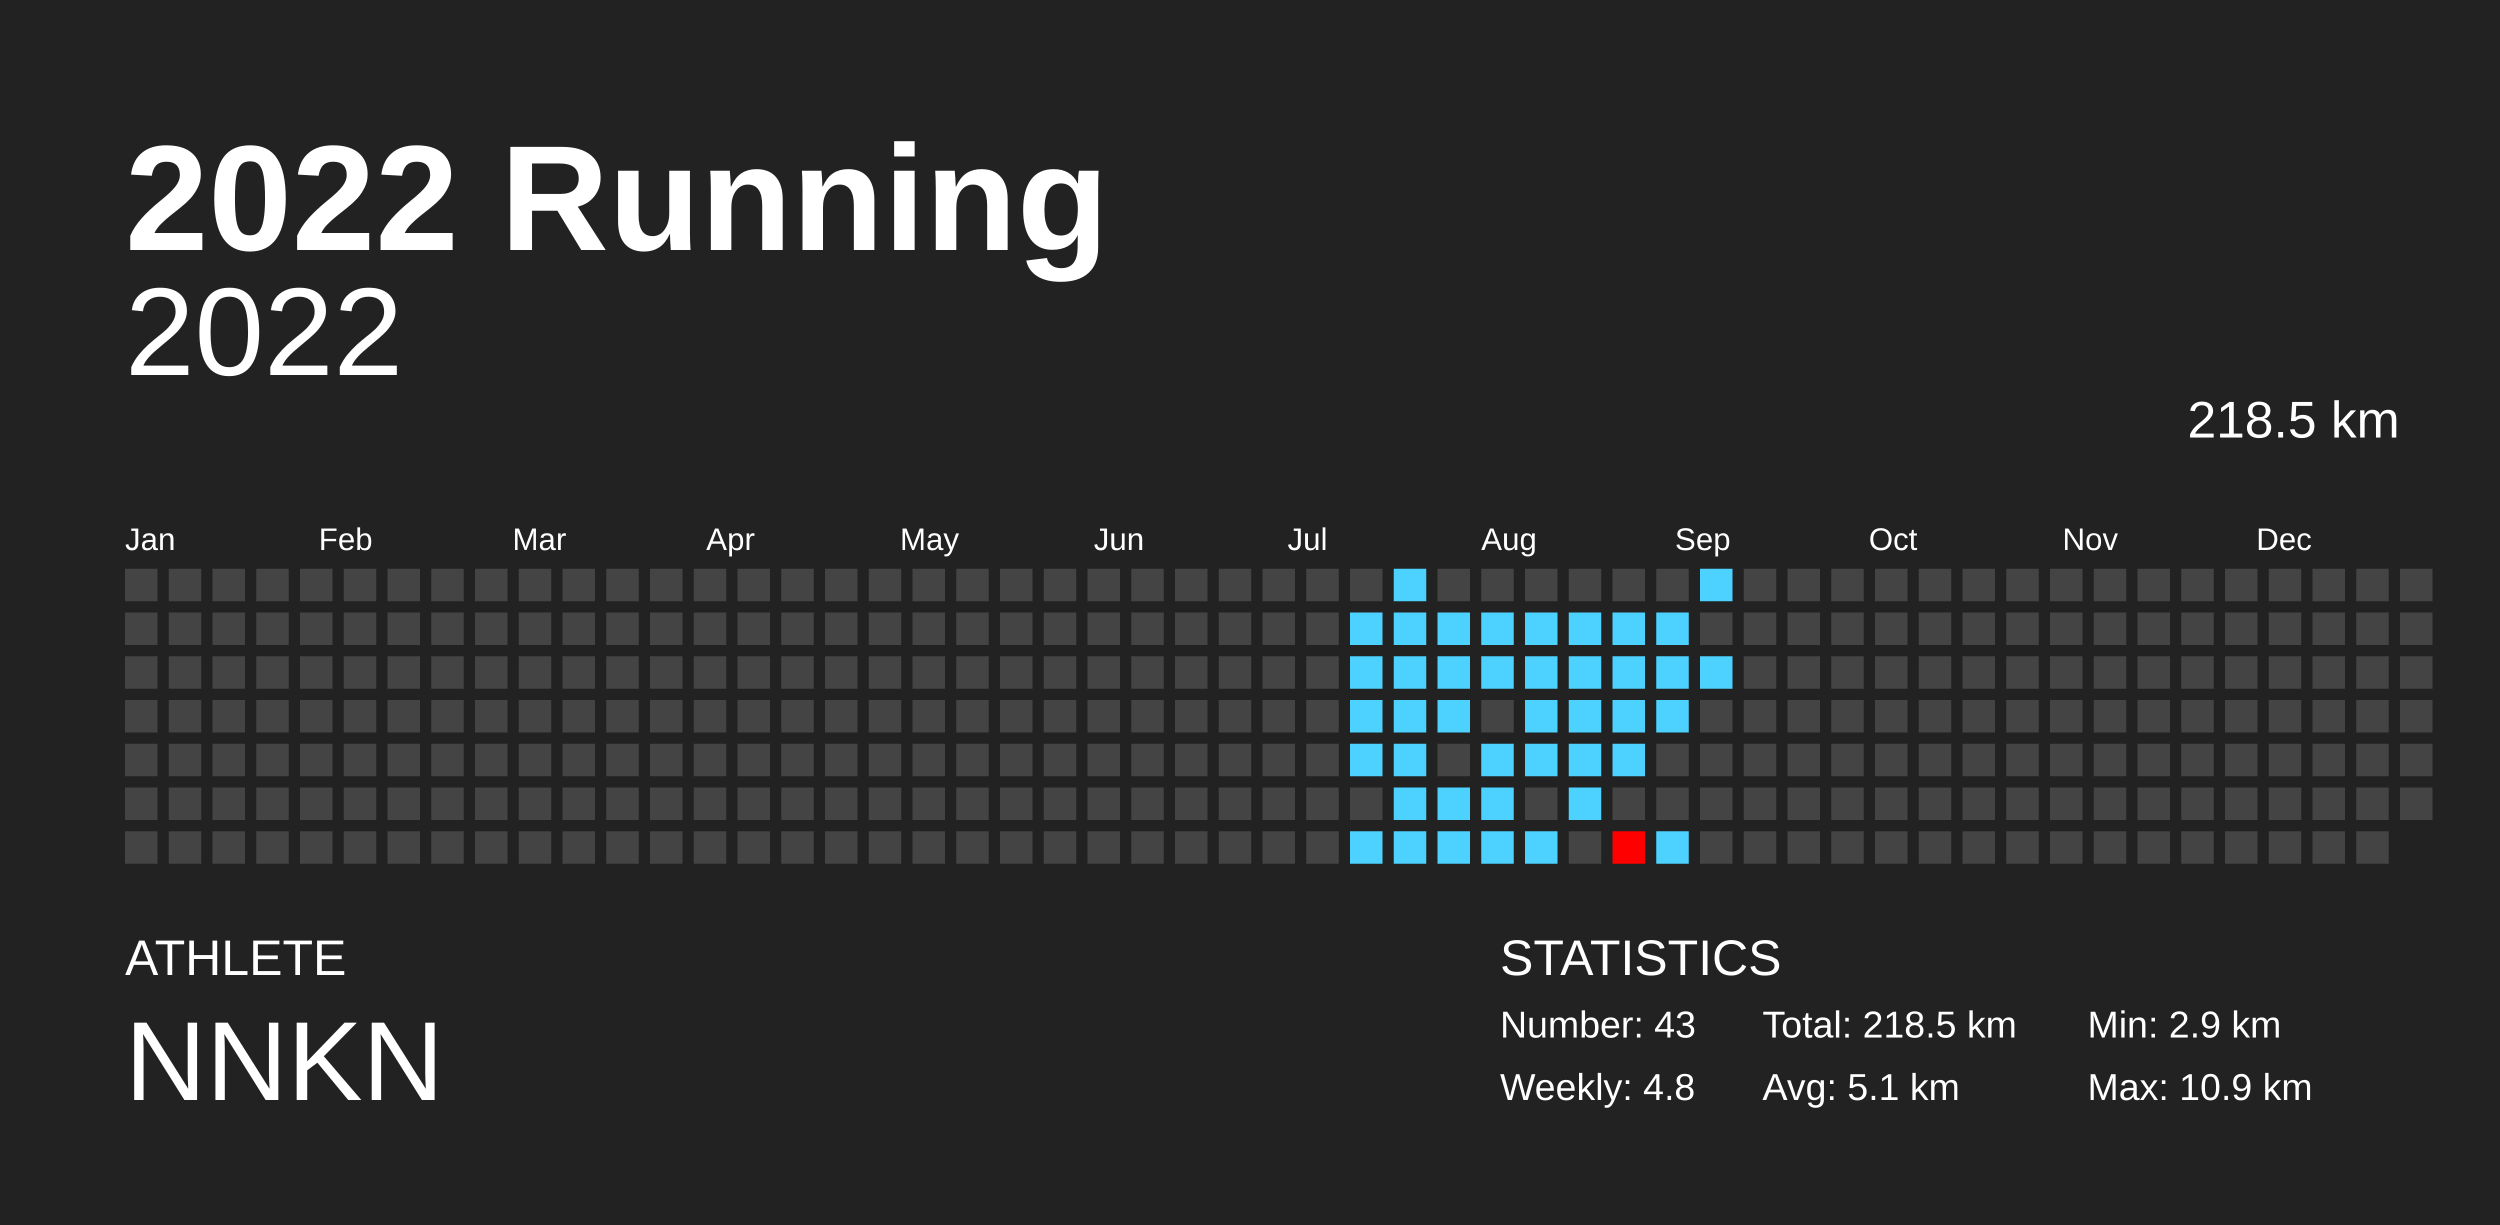
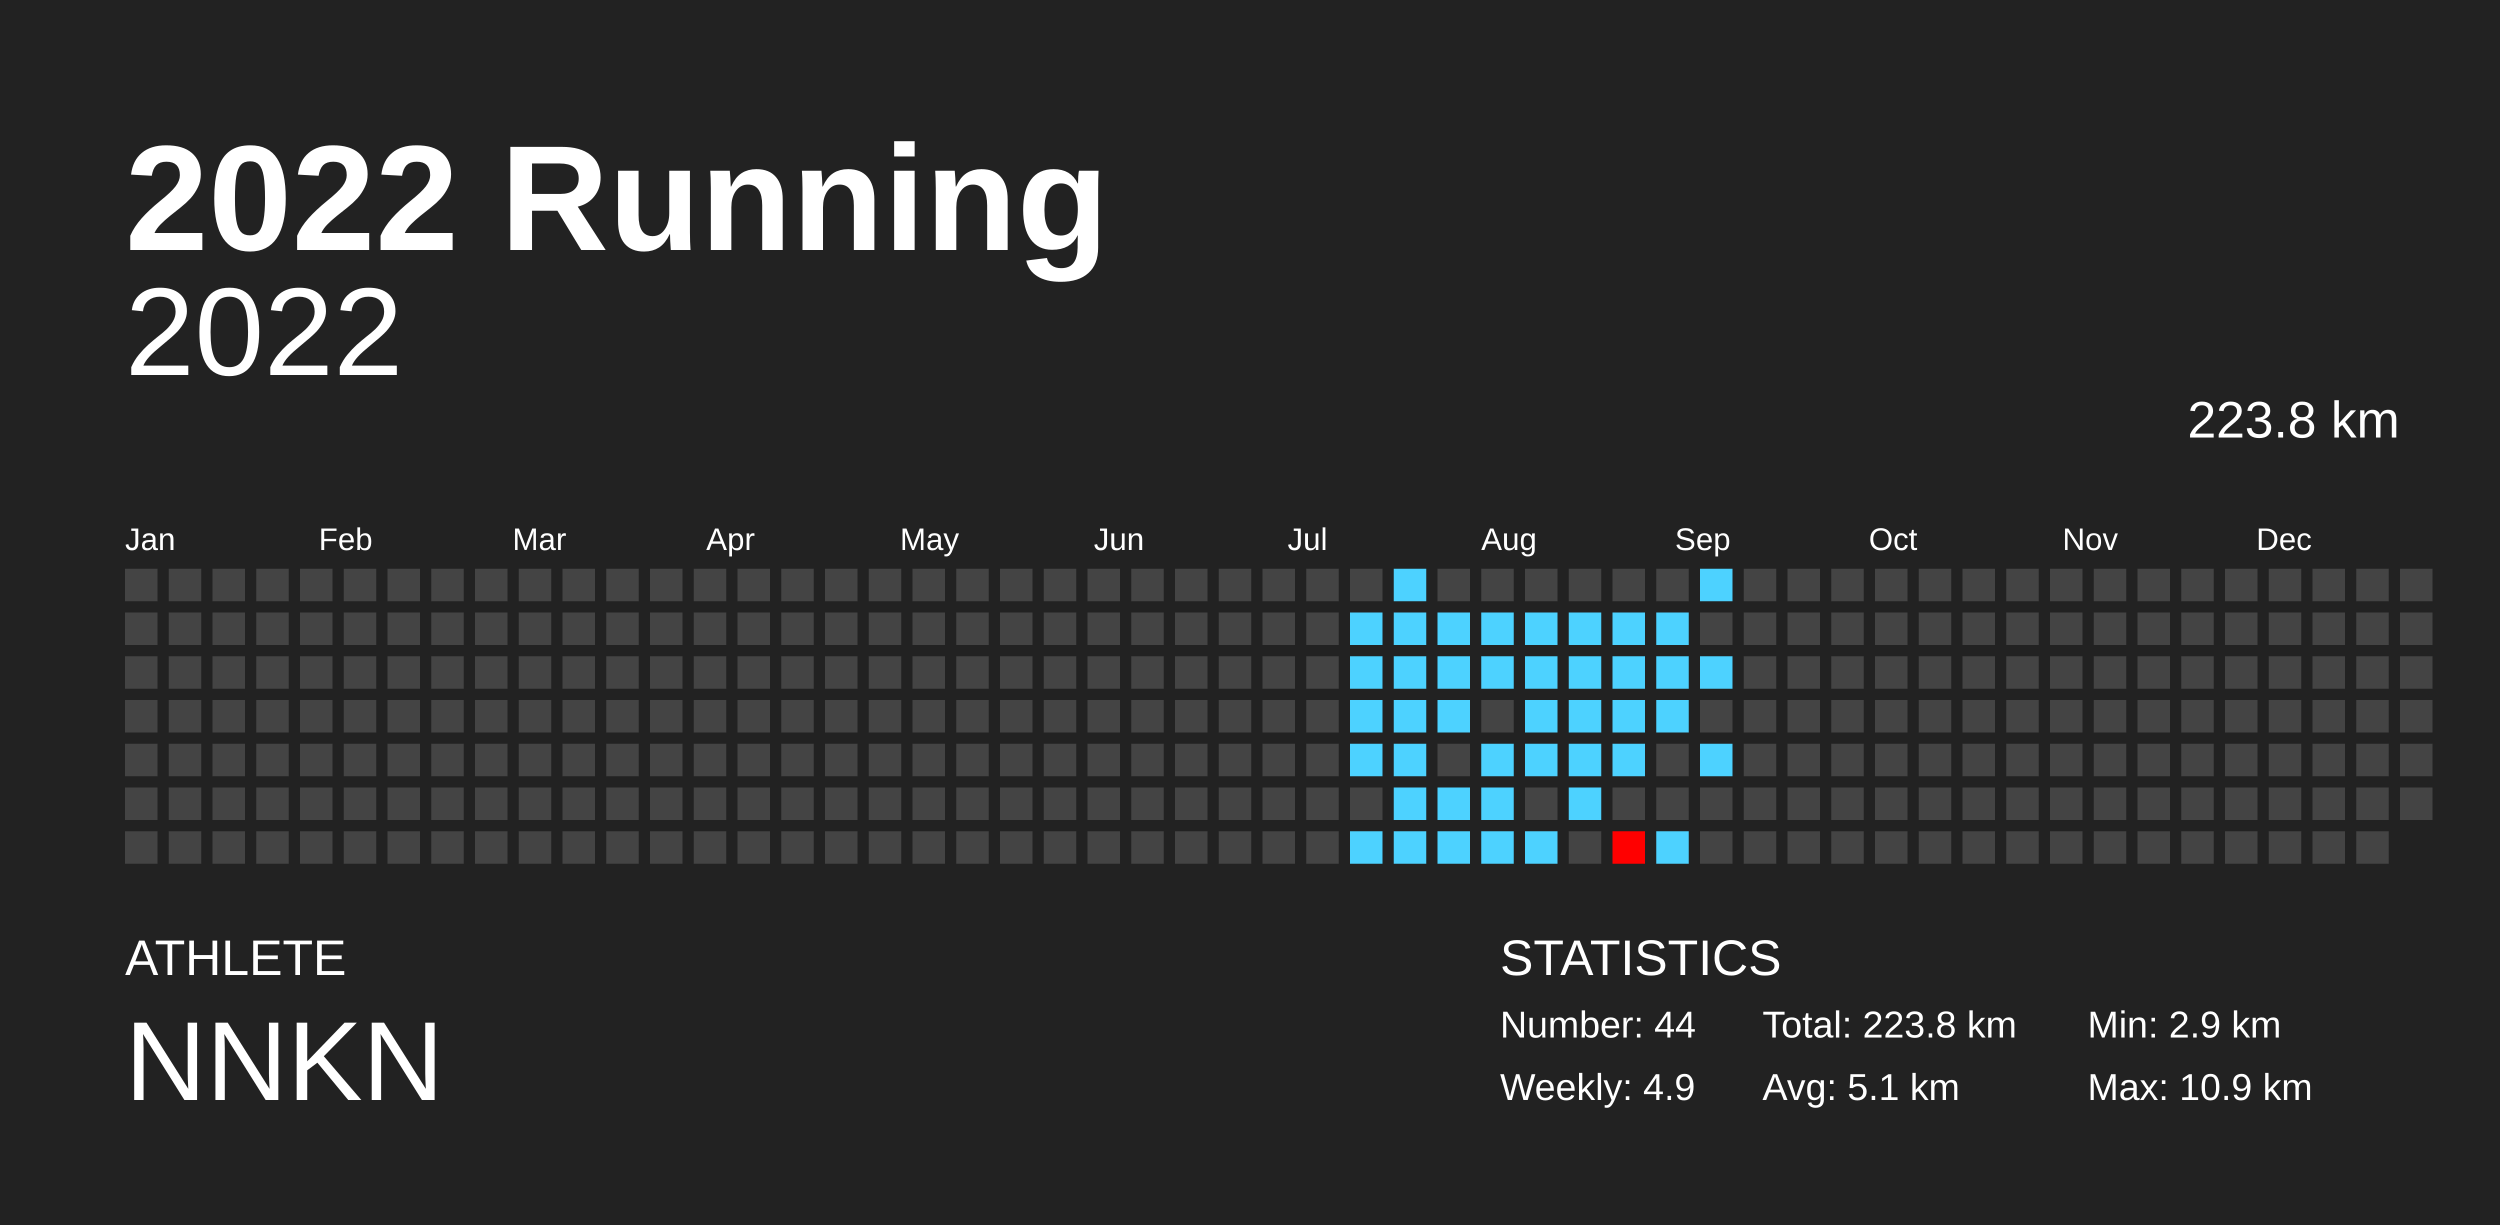
<svg xmlns="http://www.w3.org/2000/svg" baseProfile="full" height="98mm" version="1.1" viewBox="0,0,200,98" width="200mm">
  <defs />
  <rect fill="#222222" height="98" width="200" x="0" y="0" />
  <text fill="#FFFFFF" style="font-size:12px; font-family:Arial; font-weight:bold;" x="10" y="20">2022 Running</text>
  <text fill="#FFFFFF" style="font-size:4px; font-family:Arial" x="10" y="78">ATHLETE</text>
  <text fill="#FFFFFF" style="font-size:9px; font-family:Arial" x="10" y="88">NNKN</text>
  <text fill="#FFFFFF" style="font-size:4px; font-family:Arial" x="120" y="78">STATISTICS</text>
-   <text fill="#FFFFFF" style="font-size:3px; font-family:Arial" x="120" y="83">Number: 43</text>
-   <text fill="#FFFFFF" style="font-size:3px; font-family:Arial" x="120" y="88">Weekly: 4.8</text>
-   <text fill="#FFFFFF" style="font-size:3px; font-family:Arial" x="141" y="83">Total: 218.5 km</text>
+   <text fill="#FFFFFF" style="font-size:3px; font-family:Arial" x="120" y="83">Number: 44</text>
+   <text fill="#FFFFFF" style="font-size:3px; font-family:Arial" x="120" y="88">Weekly: 4.9</text>
+   <text fill="#FFFFFF" style="font-size:3px; font-family:Arial" x="141" y="83">Total: 223.8 km</text>
  <text fill="#FFFFFF" style="font-size:3px; font-family:Arial" x="141" y="88">Avg: 5.1 km</text>
  <text fill="#FFFFFF" style="font-size:3px; font-family:Arial" x="167" y="83">Min: 2.9 km</text>
  <text fill="#FFFFFF" style="font-size:3px; font-family:Arial" x="167" y="88">Max: 10.9 km</text>
  <text alignment-baseline="hanging" fill="#FFFFFF" style="font-size:10.0px; font-family:Arial;" x="10" y="30">2022</text>
-   <text alignment-baseline="hanging" fill="#FFFFFF" style="font-size:4.125px; font-family:Arial;" x="175" y="35">218.5 km</text>
+   <text alignment-baseline="hanging" fill="#FFFFFF" style="font-size:4.125px; font-family:Arial;" x="175" y="35">223.8 km</text>
  <text fill="#FFFFFF" style="font-size:2.5px; font-family:Arial" x="10.0" y="44">Jan</text>
  <text fill="#FFFFFF" style="font-size:2.5px; font-family:Arial" x="25.5" y="44">Feb</text>
  <text fill="#FFFFFF" style="font-size:2.5px; font-family:Arial" x="41.0" y="44">Mar</text>
  <text fill="#FFFFFF" style="font-size:2.5px; font-family:Arial" x="56.5" y="44">Apr</text>
  <text fill="#FFFFFF" style="font-size:2.5px; font-family:Arial" x="72.0" y="44">May</text>
  <text fill="#FFFFFF" style="font-size:2.5px; font-family:Arial" x="87.5" y="44">Jun</text>
  <text fill="#FFFFFF" style="font-size:2.5px; font-family:Arial" x="103.0" y="44">Jul</text>
  <text fill="#FFFFFF" style="font-size:2.5px; font-family:Arial" x="118.5" y="44">Aug</text>
  <text fill="#FFFFFF" style="font-size:2.5px; font-family:Arial" x="134.0" y="44">Sep</text>
  <text fill="#FFFFFF" style="font-size:2.5px; font-family:Arial" x="149.5" y="44">Oct</text>
  <text fill="#FFFFFF" style="font-size:2.5px; font-family:Arial" x="165.0" y="44">Nov</text>
  <text fill="#FFFFFF" style="font-size:2.5px; font-family:Arial" x="180.5" y="44">Dec</text>
  <rect fill="#444444" height="2.6" width="2.6" x="10.0" y="45.5" />
  <rect fill="#444444" height="2.6" width="2.6" x="10.0" y="49.0" />
  <rect fill="#444444" height="2.6" width="2.6" x="10.0" y="52.5" />
  <rect fill="#444444" height="2.6" width="2.6" x="10.0" y="56.0" />
  <rect fill="#444444" height="2.6" width="2.6" x="10.0" y="59.5" />
  <rect fill="#444444" height="2.6" width="2.6" x="10.0" y="63.0" />
  <rect fill="#444444" height="2.6" width="2.6" x="10.0" y="66.5" />
  <rect fill="#444444" height="2.6" width="2.6" x="13.5" y="45.5" />
  <rect fill="#444444" height="2.6" width="2.6" x="13.5" y="49.0" />
  <rect fill="#444444" height="2.6" width="2.6" x="13.5" y="52.5" />
  <rect fill="#444444" height="2.6" width="2.6" x="13.5" y="56.0" />
  <rect fill="#444444" height="2.6" width="2.6" x="13.5" y="59.5" />
  <rect fill="#444444" height="2.6" width="2.6" x="13.5" y="63.0" />
  <rect fill="#444444" height="2.6" width="2.6" x="13.5" y="66.5" />
  <rect fill="#444444" height="2.6" width="2.6" x="17.0" y="45.5" />
  <rect fill="#444444" height="2.6" width="2.6" x="17.0" y="49.0" />
  <rect fill="#444444" height="2.6" width="2.6" x="17.0" y="52.5" />
  <rect fill="#444444" height="2.6" width="2.6" x="17.0" y="56.0" />
  <rect fill="#444444" height="2.6" width="2.6" x="17.0" y="59.5" />
  <rect fill="#444444" height="2.6" width="2.6" x="17.0" y="63.0" />
  <rect fill="#444444" height="2.6" width="2.6" x="17.0" y="66.5" />
  <rect fill="#444444" height="2.6" width="2.6" x="20.5" y="45.5" />
  <rect fill="#444444" height="2.6" width="2.6" x="20.5" y="49.0" />
  <rect fill="#444444" height="2.6" width="2.6" x="20.5" y="52.5" />
  <rect fill="#444444" height="2.6" width="2.6" x="20.5" y="56.0" />
  <rect fill="#444444" height="2.6" width="2.6" x="20.5" y="59.5" />
  <rect fill="#444444" height="2.6" width="2.6" x="20.5" y="63.0" />
  <rect fill="#444444" height="2.6" width="2.6" x="20.5" y="66.5" />
  <rect fill="#444444" height="2.6" width="2.6" x="24.0" y="45.5" />
  <rect fill="#444444" height="2.6" width="2.6" x="24.0" y="49.0" />
  <rect fill="#444444" height="2.6" width="2.6" x="24.0" y="52.5" />
  <rect fill="#444444" height="2.6" width="2.6" x="24.0" y="56.0" />
  <rect fill="#444444" height="2.6" width="2.6" x="24.0" y="59.5" />
  <rect fill="#444444" height="2.6" width="2.6" x="24.0" y="63.0" />
  <rect fill="#444444" height="2.6" width="2.6" x="24.0" y="66.5" />
  <rect fill="#444444" height="2.6" width="2.6" x="27.5" y="45.5" />
  <rect fill="#444444" height="2.6" width="2.6" x="27.5" y="49.0" />
  <rect fill="#444444" height="2.6" width="2.6" x="27.5" y="52.5" />
  <rect fill="#444444" height="2.6" width="2.6" x="27.5" y="56.0" />
  <rect fill="#444444" height="2.6" width="2.6" x="27.5" y="59.5" />
  <rect fill="#444444" height="2.6" width="2.6" x="27.5" y="63.0" />
  <rect fill="#444444" height="2.6" width="2.6" x="27.5" y="66.5" />
  <rect fill="#444444" height="2.6" width="2.6" x="31.0" y="45.5" />
  <rect fill="#444444" height="2.6" width="2.6" x="31.0" y="49.0" />
  <rect fill="#444444" height="2.6" width="2.6" x="31.0" y="52.5" />
  <rect fill="#444444" height="2.6" width="2.6" x="31.0" y="56.0" />
  <rect fill="#444444" height="2.6" width="2.6" x="31.0" y="59.5" />
  <rect fill="#444444" height="2.6" width="2.6" x="31.0" y="63.0" />
  <rect fill="#444444" height="2.6" width="2.6" x="31.0" y="66.5" />
  <rect fill="#444444" height="2.6" width="2.6" x="34.5" y="45.5" />
  <rect fill="#444444" height="2.6" width="2.6" x="34.5" y="49.0" />
  <rect fill="#444444" height="2.6" width="2.6" x="34.5" y="52.5" />
  <rect fill="#444444" height="2.6" width="2.6" x="34.5" y="56.0" />
  <rect fill="#444444" height="2.6" width="2.6" x="34.5" y="59.5" />
  <rect fill="#444444" height="2.6" width="2.6" x="34.5" y="63.0" />
  <rect fill="#444444" height="2.6" width="2.6" x="34.5" y="66.5" />
  <rect fill="#444444" height="2.6" width="2.6" x="38.0" y="45.5" />
  <rect fill="#444444" height="2.6" width="2.6" x="38.0" y="49.0" />
  <rect fill="#444444" height="2.6" width="2.6" x="38.0" y="52.5" />
  <rect fill="#444444" height="2.6" width="2.6" x="38.0" y="56.0" />
  <rect fill="#444444" height="2.6" width="2.6" x="38.0" y="59.5" />
  <rect fill="#444444" height="2.6" width="2.6" x="38.0" y="63.0" />
  <rect fill="#444444" height="2.6" width="2.6" x="38.0" y="66.5" />
  <rect fill="#444444" height="2.6" width="2.6" x="41.5" y="45.5" />
  <rect fill="#444444" height="2.6" width="2.6" x="41.5" y="49.0" />
  <rect fill="#444444" height="2.6" width="2.6" x="41.5" y="52.5" />
  <rect fill="#444444" height="2.6" width="2.6" x="41.5" y="56.0" />
  <rect fill="#444444" height="2.6" width="2.6" x="41.5" y="59.5" />
  <rect fill="#444444" height="2.6" width="2.6" x="41.5" y="63.0" />
  <rect fill="#444444" height="2.6" width="2.6" x="41.5" y="66.5" />
  <rect fill="#444444" height="2.6" width="2.6" x="45.0" y="45.5" />
  <rect fill="#444444" height="2.6" width="2.6" x="45.0" y="49.0" />
  <rect fill="#444444" height="2.6" width="2.6" x="45.0" y="52.5" />
  <rect fill="#444444" height="2.6" width="2.6" x="45.0" y="56.0" />
  <rect fill="#444444" height="2.6" width="2.6" x="45.0" y="59.5" />
  <rect fill="#444444" height="2.6" width="2.6" x="45.0" y="63.0" />
  <rect fill="#444444" height="2.6" width="2.6" x="45.0" y="66.5" />
  <rect fill="#444444" height="2.6" width="2.6" x="48.5" y="45.5" />
  <rect fill="#444444" height="2.6" width="2.6" x="48.5" y="49.0" />
  <rect fill="#444444" height="2.6" width="2.6" x="48.5" y="52.5" />
  <rect fill="#444444" height="2.6" width="2.6" x="48.5" y="56.0" />
  <rect fill="#444444" height="2.6" width="2.6" x="48.5" y="59.5" />
  <rect fill="#444444" height="2.6" width="2.6" x="48.5" y="63.0" />
  <rect fill="#444444" height="2.6" width="2.6" x="48.5" y="66.5" />
  <rect fill="#444444" height="2.6" width="2.6" x="52.0" y="45.5" />
  <rect fill="#444444" height="2.6" width="2.6" x="52.0" y="49.0" />
  <rect fill="#444444" height="2.6" width="2.6" x="52.0" y="52.5" />
  <rect fill="#444444" height="2.6" width="2.6" x="52.0" y="56.0" />
  <rect fill="#444444" height="2.6" width="2.6" x="52.0" y="59.5" />
  <rect fill="#444444" height="2.6" width="2.6" x="52.0" y="63.0" />
  <rect fill="#444444" height="2.6" width="2.6" x="52.0" y="66.5" />
  <rect fill="#444444" height="2.6" width="2.6" x="55.5" y="45.5" />
  <rect fill="#444444" height="2.6" width="2.6" x="55.5" y="49.0" />
  <rect fill="#444444" height="2.6" width="2.6" x="55.5" y="52.5" />
  <rect fill="#444444" height="2.6" width="2.6" x="55.5" y="56.0" />
  <rect fill="#444444" height="2.6" width="2.6" x="55.5" y="59.5" />
  <rect fill="#444444" height="2.6" width="2.6" x="55.5" y="63.0" />
  <rect fill="#444444" height="2.6" width="2.6" x="55.5" y="66.5" />
  <rect fill="#444444" height="2.6" width="2.6" x="59.0" y="45.5" />
  <rect fill="#444444" height="2.6" width="2.6" x="59.0" y="49.0" />
  <rect fill="#444444" height="2.6" width="2.6" x="59.0" y="52.5" />
  <rect fill="#444444" height="2.6" width="2.6" x="59.0" y="56.0" />
  <rect fill="#444444" height="2.6" width="2.6" x="59.0" y="59.5" />
  <rect fill="#444444" height="2.6" width="2.6" x="59.0" y="63.0" />
  <rect fill="#444444" height="2.6" width="2.6" x="59.0" y="66.5" />
  <rect fill="#444444" height="2.6" width="2.6" x="62.5" y="45.5" />
  <rect fill="#444444" height="2.6" width="2.6" x="62.5" y="49.0" />
  <rect fill="#444444" height="2.6" width="2.6" x="62.5" y="52.5" />
  <rect fill="#444444" height="2.6" width="2.6" x="62.5" y="56.0" />
  <rect fill="#444444" height="2.6" width="2.6" x="62.5" y="59.5" />
  <rect fill="#444444" height="2.6" width="2.6" x="62.5" y="63.0" />
  <rect fill="#444444" height="2.6" width="2.6" x="62.5" y="66.5" />
  <rect fill="#444444" height="2.6" width="2.6" x="66.0" y="45.5" />
  <rect fill="#444444" height="2.6" width="2.6" x="66.0" y="49.0" />
  <rect fill="#444444" height="2.6" width="2.6" x="66.0" y="52.5" />
  <rect fill="#444444" height="2.6" width="2.6" x="66.0" y="56.0" />
  <rect fill="#444444" height="2.6" width="2.6" x="66.0" y="59.5" />
  <rect fill="#444444" height="2.6" width="2.6" x="66.0" y="63.0" />
  <rect fill="#444444" height="2.6" width="2.6" x="66.0" y="66.5" />
  <rect fill="#444444" height="2.6" width="2.6" x="69.5" y="45.5" />
  <rect fill="#444444" height="2.6" width="2.6" x="69.5" y="49.0" />
  <rect fill="#444444" height="2.6" width="2.6" x="69.5" y="52.5" />
  <rect fill="#444444" height="2.6" width="2.6" x="69.5" y="56.0" />
  <rect fill="#444444" height="2.6" width="2.6" x="69.5" y="59.5" />
  <rect fill="#444444" height="2.6" width="2.6" x="69.5" y="63.0" />
  <rect fill="#444444" height="2.6" width="2.6" x="69.5" y="66.5" />
  <rect fill="#444444" height="2.6" width="2.6" x="73.0" y="45.5" />
  <rect fill="#444444" height="2.6" width="2.6" x="73.0" y="49.0" />
  <rect fill="#444444" height="2.6" width="2.6" x="73.0" y="52.5" />
  <rect fill="#444444" height="2.6" width="2.6" x="73.0" y="56.0" />
  <rect fill="#444444" height="2.6" width="2.6" x="73.0" y="59.5" />
  <rect fill="#444444" height="2.6" width="2.6" x="73.0" y="63.0" />
  <rect fill="#444444" height="2.6" width="2.6" x="73.0" y="66.5" />
  <rect fill="#444444" height="2.6" width="2.6" x="76.5" y="45.5" />
  <rect fill="#444444" height="2.6" width="2.6" x="76.5" y="49.0" />
  <rect fill="#444444" height="2.6" width="2.6" x="76.5" y="52.5" />
  <rect fill="#444444" height="2.6" width="2.6" x="76.5" y="56.0" />
  <rect fill="#444444" height="2.6" width="2.6" x="76.5" y="59.5" />
  <rect fill="#444444" height="2.6" width="2.6" x="76.5" y="63.0" />
  <rect fill="#444444" height="2.6" width="2.6" x="76.5" y="66.5" />
  <rect fill="#444444" height="2.6" width="2.6" x="80.0" y="45.5" />
  <rect fill="#444444" height="2.6" width="2.6" x="80.0" y="49.0" />
  <rect fill="#444444" height="2.6" width="2.6" x="80.0" y="52.5" />
  <rect fill="#444444" height="2.6" width="2.6" x="80.0" y="56.0" />
  <rect fill="#444444" height="2.6" width="2.6" x="80.0" y="59.5" />
  <rect fill="#444444" height="2.6" width="2.6" x="80.0" y="63.0" />
  <rect fill="#444444" height="2.6" width="2.6" x="80.0" y="66.5" />
  <rect fill="#444444" height="2.6" width="2.6" x="83.5" y="45.5" />
  <rect fill="#444444" height="2.6" width="2.6" x="83.5" y="49.0" />
  <rect fill="#444444" height="2.6" width="2.6" x="83.5" y="52.5" />
  <rect fill="#444444" height="2.6" width="2.6" x="83.5" y="56.0" />
  <rect fill="#444444" height="2.6" width="2.6" x="83.5" y="59.5" />
  <rect fill="#444444" height="2.6" width="2.6" x="83.5" y="63.0" />
  <rect fill="#444444" height="2.6" width="2.6" x="83.5" y="66.5" />
  <rect fill="#444444" height="2.6" width="2.6" x="87.0" y="45.5" />
  <rect fill="#444444" height="2.6" width="2.6" x="87.0" y="49.0" />
  <rect fill="#444444" height="2.6" width="2.6" x="87.0" y="52.5" />
  <rect fill="#444444" height="2.6" width="2.6" x="87.0" y="56.0" />
  <rect fill="#444444" height="2.6" width="2.6" x="87.0" y="59.5" />
  <rect fill="#444444" height="2.6" width="2.6" x="87.0" y="63.0" />
  <rect fill="#444444" height="2.6" width="2.6" x="87.0" y="66.5" />
  <rect fill="#444444" height="2.6" width="2.6" x="90.5" y="45.5" />
  <rect fill="#444444" height="2.6" width="2.6" x="90.5" y="49.0" />
  <rect fill="#444444" height="2.6" width="2.6" x="90.5" y="52.5" />
  <rect fill="#444444" height="2.6" width="2.6" x="90.5" y="56.0" />
  <rect fill="#444444" height="2.6" width="2.6" x="90.5" y="59.5" />
  <rect fill="#444444" height="2.6" width="2.6" x="90.5" y="63.0" />
  <rect fill="#444444" height="2.6" width="2.6" x="90.5" y="66.5" />
  <rect fill="#444444" height="2.6" width="2.6" x="94.0" y="45.5" />
  <rect fill="#444444" height="2.6" width="2.6" x="94.0" y="49.0" />
  <rect fill="#444444" height="2.6" width="2.6" x="94.0" y="52.5" />
  <rect fill="#444444" height="2.6" width="2.6" x="94.0" y="56.0" />
  <rect fill="#444444" height="2.6" width="2.6" x="94.0" y="59.5" />
  <rect fill="#444444" height="2.6" width="2.6" x="94.0" y="63.0" />
  <rect fill="#444444" height="2.6" width="2.6" x="94.0" y="66.5" />
  <rect fill="#444444" height="2.6" width="2.6" x="97.5" y="45.5" />
  <rect fill="#444444" height="2.6" width="2.6" x="97.5" y="49.0" />
  <rect fill="#444444" height="2.6" width="2.6" x="97.5" y="52.5" />
  <rect fill="#444444" height="2.6" width="2.6" x="97.5" y="56.0" />
  <rect fill="#444444" height="2.6" width="2.6" x="97.5" y="59.5" />
  <rect fill="#444444" height="2.6" width="2.6" x="97.5" y="63.0" />
  <rect fill="#444444" height="2.6" width="2.6" x="97.5" y="66.5" />
  <rect fill="#444444" height="2.6" width="2.6" x="101.0" y="45.5" />
  <rect fill="#444444" height="2.6" width="2.6" x="101.0" y="49.0" />
  <rect fill="#444444" height="2.6" width="2.6" x="101.0" y="52.5" />
  <rect fill="#444444" height="2.6" width="2.6" x="101.0" y="56.0" />
  <rect fill="#444444" height="2.6" width="2.6" x="101.0" y="59.5" />
  <rect fill="#444444" height="2.6" width="2.6" x="101.0" y="63.0" />
  <rect fill="#444444" height="2.6" width="2.6" x="101.0" y="66.5" />
  <rect fill="#444444" height="2.6" width="2.6" x="104.5" y="45.5" />
  <rect fill="#444444" height="2.6" width="2.6" x="104.5" y="49.0" />
  <rect fill="#444444" height="2.6" width="2.6" x="104.5" y="52.5" />
  <rect fill="#444444" height="2.6" width="2.6" x="104.5" y="56.0" />
  <rect fill="#444444" height="2.6" width="2.6" x="104.5" y="59.5" />
  <rect fill="#444444" height="2.6" width="2.6" x="104.5" y="63.0" />
  <rect fill="#444444" height="2.6" width="2.6" x="104.5" y="66.5" />
  <rect fill="#444444" height="2.6" width="2.6" x="108.0" y="45.5" />
  <rect fill="#4dd2ff" height="2.6" width="2.6" x="108.0" y="49.0" />
  <rect fill="#4dd2ff" height="2.6" width="2.6" x="108.0" y="52.5" />
  <rect fill="#4dd2ff" height="2.6" width="2.6" x="108.0" y="56.0" />
  <rect fill="#4dd2ff" height="2.6" width="2.6" x="108.0" y="59.5" />
  <rect fill="#444444" height="2.6" width="2.6" x="108.0" y="63.0" />
  <rect fill="#4dd2ff" height="2.6" width="2.6" x="108.0" y="66.5" />
  <rect fill="#4dd2ff" height="2.6" width="2.6" x="111.5" y="45.5" />
  <rect fill="#4dd2ff" height="2.6" width="2.6" x="111.5" y="49.0" />
  <rect fill="#4dd2ff" height="2.6" width="2.6" x="111.5" y="52.5" />
  <rect fill="#4dd2ff" height="2.6" width="2.6" x="111.5" y="56.0" />
  <rect fill="#4dd2ff" height="2.6" width="2.6" x="111.5" y="59.5" />
  <rect fill="#4dd2ff" height="2.6" width="2.6" x="111.5" y="63.0" />
  <rect fill="#4dd2ff" height="2.6" width="2.6" x="111.5" y="66.5" />
  <rect fill="#444444" height="2.6" width="2.6" x="115.0" y="45.5" />
  <rect fill="#4dd2ff" height="2.6" width="2.6" x="115.0" y="49.0" />
  <rect fill="#4dd2ff" height="2.6" width="2.6" x="115.0" y="52.5" />
  <rect fill="#4dd2ff" height="2.6" width="2.6" x="115.0" y="56.0" />
  <rect fill="#444444" height="2.6" width="2.6" x="115.0" y="59.5" />
  <rect fill="#4dd2ff" height="2.6" width="2.6" x="115.0" y="63.0" />
  <rect fill="#4dd2ff" height="2.6" width="2.6" x="115.0" y="66.5" />
  <rect fill="#444444" height="2.6" width="2.6" x="118.5" y="45.5" />
  <rect fill="#4dd2ff" height="2.6" width="2.6" x="118.5" y="49.0" />
  <rect fill="#4dd2ff" height="2.6" width="2.6" x="118.5" y="52.5" />
  <rect fill="#444444" height="2.6" width="2.6" x="118.5" y="56.0" />
  <rect fill="#4dd2ff" height="2.6" width="2.6" x="118.5" y="59.5" />
  <rect fill="#4dd2ff" height="2.6" width="2.6" x="118.5" y="63.0" />
  <rect fill="#4dd2ff" height="2.6" width="2.6" x="118.5" y="66.5" />
  <rect fill="#444444" height="2.6" width="2.6" x="122.0" y="45.5" />
  <rect fill="#4dd2ff" height="2.6" width="2.6" x="122.0" y="49.0" />
  <rect fill="#4dd2ff" height="2.6" width="2.6" x="122.0" y="52.5" />
  <rect fill="#4dd2ff" height="2.6" width="2.6" x="122.0" y="56.0" />
  <rect fill="#4dd2ff" height="2.6" width="2.6" x="122.0" y="59.5" />
  <rect fill="#444444" height="2.6" width="2.6" x="122.0" y="63.0" />
  <rect fill="#4dd2ff" height="2.6" width="2.6" x="122.0" y="66.5" />
  <rect fill="#444444" height="2.6" width="2.6" x="125.5" y="45.5" />
  <rect fill="#4dd2ff" height="2.6" width="2.6" x="125.5" y="49.0" />
  <rect fill="#4dd2ff" height="2.6" width="2.6" x="125.5" y="52.5" />
  <rect fill="#4dd2ff" height="2.6" width="2.6" x="125.5" y="56.0" />
  <rect fill="#4dd2ff" height="2.6" width="2.6" x="125.5" y="59.5" />
  <rect fill="#4dd2ff" height="2.6" width="2.6" x="125.5" y="63.0" />
  <rect fill="#444444" height="2.6" width="2.6" x="125.5" y="66.5" />
  <rect fill="#444444" height="2.6" width="2.6" x="129.0" y="45.5" />
  <rect fill="#4dd2ff" height="2.6" width="2.6" x="129.0" y="49.0" />
  <rect fill="#4dd2ff" height="2.6" width="2.6" x="129.0" y="52.5" />
  <rect fill="#4dd2ff" height="2.6" width="2.6" x="129.0" y="56.0" />
  <rect fill="#4dd2ff" height="2.6" width="2.6" x="129.0" y="59.5" />
  <rect fill="#444444" height="2.6" width="2.6" x="129.0" y="63.0" />
  <rect fill="#ff0000" height="2.6" width="2.6" x="129.0" y="66.5" />
  <rect fill="#444444" height="2.6" width="2.6" x="132.5" y="45.5" />
  <rect fill="#4dd2ff" height="2.6" width="2.6" x="132.5" y="49.0" />
  <rect fill="#4dd2ff" height="2.6" width="2.6" x="132.5" y="52.5" />
  <rect fill="#4dd2ff" height="2.6" width="2.6" x="132.5" y="56.0" />
  <rect fill="#444444" height="2.6" width="2.6" x="132.5" y="59.5" />
  <rect fill="#444444" height="2.6" width="2.6" x="132.5" y="63.0" />
  <rect fill="#4dd2ff" height="2.6" width="2.6" x="132.5" y="66.5" />
  <rect fill="#4dd2ff" height="2.6" width="2.6" x="136.0" y="45.5" />
  <rect fill="#444444" height="2.6" width="2.6" x="136.0" y="49.0" />
  <rect fill="#4dd2ff" height="2.6" width="2.6" x="136.0" y="52.5" />
  <rect fill="#444444" height="2.6" width="2.6" x="136.0" y="56.0" />
-   <rect fill="#444444" height="2.6" width="2.6" x="136.0" y="59.5" />
+   <rect fill="#4dd2ff" height="2.6" width="2.6" x="136.0" y="59.5" />
  <rect fill="#444444" height="2.6" width="2.6" x="136.0" y="63.0" />
  <rect fill="#444444" height="2.6" width="2.6" x="136.0" y="66.5" />
  <rect fill="#444444" height="2.6" width="2.6" x="139.5" y="45.5" />
  <rect fill="#444444" height="2.6" width="2.6" x="139.5" y="49.0" />
  <rect fill="#444444" height="2.6" width="2.6" x="139.5" y="52.5" />
  <rect fill="#444444" height="2.6" width="2.6" x="139.5" y="56.0" />
  <rect fill="#444444" height="2.6" width="2.6" x="139.5" y="59.5" />
  <rect fill="#444444" height="2.6" width="2.6" x="139.5" y="63.0" />
  <rect fill="#444444" height="2.6" width="2.6" x="139.5" y="66.5" />
  <rect fill="#444444" height="2.6" width="2.6" x="143.0" y="45.5" />
  <rect fill="#444444" height="2.6" width="2.6" x="143.0" y="49.0" />
  <rect fill="#444444" height="2.6" width="2.6" x="143.0" y="52.5" />
  <rect fill="#444444" height="2.6" width="2.6" x="143.0" y="56.0" />
  <rect fill="#444444" height="2.6" width="2.6" x="143.0" y="59.5" />
  <rect fill="#444444" height="2.6" width="2.6" x="143.0" y="63.0" />
  <rect fill="#444444" height="2.6" width="2.6" x="143.0" y="66.5" />
  <rect fill="#444444" height="2.6" width="2.6" x="146.5" y="45.5" />
  <rect fill="#444444" height="2.6" width="2.6" x="146.5" y="49.0" />
  <rect fill="#444444" height="2.6" width="2.6" x="146.5" y="52.5" />
  <rect fill="#444444" height="2.6" width="2.6" x="146.5" y="56.0" />
  <rect fill="#444444" height="2.6" width="2.6" x="146.5" y="59.5" />
  <rect fill="#444444" height="2.6" width="2.6" x="146.5" y="63.0" />
  <rect fill="#444444" height="2.6" width="2.6" x="146.5" y="66.5" />
  <rect fill="#444444" height="2.6" width="2.6" x="150.0" y="45.5" />
  <rect fill="#444444" height="2.6" width="2.6" x="150.0" y="49.0" />
  <rect fill="#444444" height="2.6" width="2.6" x="150.0" y="52.5" />
  <rect fill="#444444" height="2.6" width="2.6" x="150.0" y="56.0" />
  <rect fill="#444444" height="2.6" width="2.6" x="150.0" y="59.5" />
  <rect fill="#444444" height="2.6" width="2.6" x="150.0" y="63.0" />
  <rect fill="#444444" height="2.6" width="2.6" x="150.0" y="66.5" />
  <rect fill="#444444" height="2.6" width="2.6" x="153.5" y="45.5" />
  <rect fill="#444444" height="2.6" width="2.6" x="153.5" y="49.0" />
  <rect fill="#444444" height="2.6" width="2.6" x="153.5" y="52.5" />
  <rect fill="#444444" height="2.6" width="2.6" x="153.5" y="56.0" />
  <rect fill="#444444" height="2.6" width="2.6" x="153.5" y="59.5" />
  <rect fill="#444444" height="2.6" width="2.6" x="153.5" y="63.0" />
  <rect fill="#444444" height="2.6" width="2.6" x="153.5" y="66.5" />
  <rect fill="#444444" height="2.6" width="2.6" x="157.0" y="45.5" />
  <rect fill="#444444" height="2.6" width="2.6" x="157.0" y="49.0" />
  <rect fill="#444444" height="2.6" width="2.6" x="157.0" y="52.5" />
  <rect fill="#444444" height="2.6" width="2.6" x="157.0" y="56.0" />
  <rect fill="#444444" height="2.6" width="2.6" x="157.0" y="59.5" />
  <rect fill="#444444" height="2.6" width="2.6" x="157.0" y="63.0" />
  <rect fill="#444444" height="2.6" width="2.6" x="157.0" y="66.5" />
  <rect fill="#444444" height="2.6" width="2.6" x="160.5" y="45.5" />
  <rect fill="#444444" height="2.6" width="2.6" x="160.5" y="49.0" />
  <rect fill="#444444" height="2.6" width="2.6" x="160.5" y="52.5" />
  <rect fill="#444444" height="2.6" width="2.6" x="160.5" y="56.0" />
  <rect fill="#444444" height="2.6" width="2.6" x="160.5" y="59.5" />
  <rect fill="#444444" height="2.6" width="2.6" x="160.5" y="63.0" />
  <rect fill="#444444" height="2.6" width="2.6" x="160.5" y="66.5" />
  <rect fill="#444444" height="2.6" width="2.6" x="164.0" y="45.5" />
  <rect fill="#444444" height="2.6" width="2.6" x="164.0" y="49.0" />
  <rect fill="#444444" height="2.6" width="2.6" x="164.0" y="52.5" />
  <rect fill="#444444" height="2.6" width="2.6" x="164.0" y="56.0" />
  <rect fill="#444444" height="2.6" width="2.6" x="164.0" y="59.5" />
  <rect fill="#444444" height="2.6" width="2.6" x="164.0" y="63.0" />
  <rect fill="#444444" height="2.6" width="2.6" x="164.0" y="66.5" />
  <rect fill="#444444" height="2.6" width="2.6" x="167.5" y="45.5" />
  <rect fill="#444444" height="2.6" width="2.6" x="167.5" y="49.0" />
  <rect fill="#444444" height="2.6" width="2.6" x="167.5" y="52.5" />
  <rect fill="#444444" height="2.6" width="2.6" x="167.5" y="56.0" />
  <rect fill="#444444" height="2.6" width="2.6" x="167.5" y="59.5" />
  <rect fill="#444444" height="2.6" width="2.6" x="167.5" y="63.0" />
  <rect fill="#444444" height="2.6" width="2.6" x="167.5" y="66.5" />
  <rect fill="#444444" height="2.6" width="2.6" x="171.0" y="45.5" />
  <rect fill="#444444" height="2.6" width="2.6" x="171.0" y="49.0" />
  <rect fill="#444444" height="2.6" width="2.6" x="171.0" y="52.5" />
  <rect fill="#444444" height="2.6" width="2.6" x="171.0" y="56.0" />
  <rect fill="#444444" height="2.6" width="2.6" x="171.0" y="59.5" />
  <rect fill="#444444" height="2.6" width="2.6" x="171.0" y="63.0" />
  <rect fill="#444444" height="2.6" width="2.6" x="171.0" y="66.5" />
  <rect fill="#444444" height="2.6" width="2.6" x="174.5" y="45.5" />
  <rect fill="#444444" height="2.6" width="2.6" x="174.5" y="49.0" />
  <rect fill="#444444" height="2.6" width="2.6" x="174.5" y="52.5" />
  <rect fill="#444444" height="2.6" width="2.6" x="174.5" y="56.0" />
  <rect fill="#444444" height="2.6" width="2.6" x="174.5" y="59.5" />
  <rect fill="#444444" height="2.6" width="2.6" x="174.5" y="63.0" />
  <rect fill="#444444" height="2.6" width="2.6" x="174.5" y="66.5" />
  <rect fill="#444444" height="2.6" width="2.6" x="178.0" y="45.5" />
  <rect fill="#444444" height="2.6" width="2.6" x="178.0" y="49.0" />
  <rect fill="#444444" height="2.6" width="2.6" x="178.0" y="52.5" />
  <rect fill="#444444" height="2.6" width="2.6" x="178.0" y="56.0" />
  <rect fill="#444444" height="2.6" width="2.6" x="178.0" y="59.5" />
  <rect fill="#444444" height="2.6" width="2.6" x="178.0" y="63.0" />
  <rect fill="#444444" height="2.6" width="2.6" x="178.0" y="66.5" />
  <rect fill="#444444" height="2.6" width="2.6" x="181.5" y="45.5" />
  <rect fill="#444444" height="2.6" width="2.6" x="181.5" y="49.0" />
  <rect fill="#444444" height="2.6" width="2.6" x="181.5" y="52.5" />
  <rect fill="#444444" height="2.6" width="2.6" x="181.5" y="56.0" />
  <rect fill="#444444" height="2.6" width="2.6" x="181.5" y="59.5" />
  <rect fill="#444444" height="2.6" width="2.6" x="181.5" y="63.0" />
  <rect fill="#444444" height="2.6" width="2.6" x="181.5" y="66.5" />
  <rect fill="#444444" height="2.6" width="2.6" x="185.0" y="45.5" />
  <rect fill="#444444" height="2.6" width="2.6" x="185.0" y="49.0" />
  <rect fill="#444444" height="2.6" width="2.6" x="185.0" y="52.5" />
  <rect fill="#444444" height="2.6" width="2.6" x="185.0" y="56.0" />
  <rect fill="#444444" height="2.6" width="2.6" x="185.0" y="59.5" />
  <rect fill="#444444" height="2.6" width="2.6" x="185.0" y="63.0" />
  <rect fill="#444444" height="2.6" width="2.6" x="185.0" y="66.5" />
  <rect fill="#444444" height="2.6" width="2.6" x="188.5" y="45.5" />
  <rect fill="#444444" height="2.6" width="2.6" x="188.5" y="49.0" />
  <rect fill="#444444" height="2.6" width="2.6" x="188.5" y="52.5" />
  <rect fill="#444444" height="2.6" width="2.6" x="188.5" y="56.0" />
  <rect fill="#444444" height="2.6" width="2.6" x="188.5" y="59.5" />
  <rect fill="#444444" height="2.6" width="2.6" x="188.5" y="63.0" />
  <rect fill="#444444" height="2.6" width="2.6" x="188.5" y="66.5" />
  <rect fill="#444444" height="2.6" width="2.6" x="192.0" y="45.5" />
  <rect fill="#444444" height="2.6" width="2.6" x="192.0" y="49.0" />
  <rect fill="#444444" height="2.6" width="2.6" x="192.0" y="52.5" />
  <rect fill="#444444" height="2.6" width="2.6" x="192.0" y="56.0" />
  <rect fill="#444444" height="2.6" width="2.6" x="192.0" y="59.5" />
  <rect fill="#444444" height="2.6" width="2.6" x="192.0" y="63.0" />
</svg>
